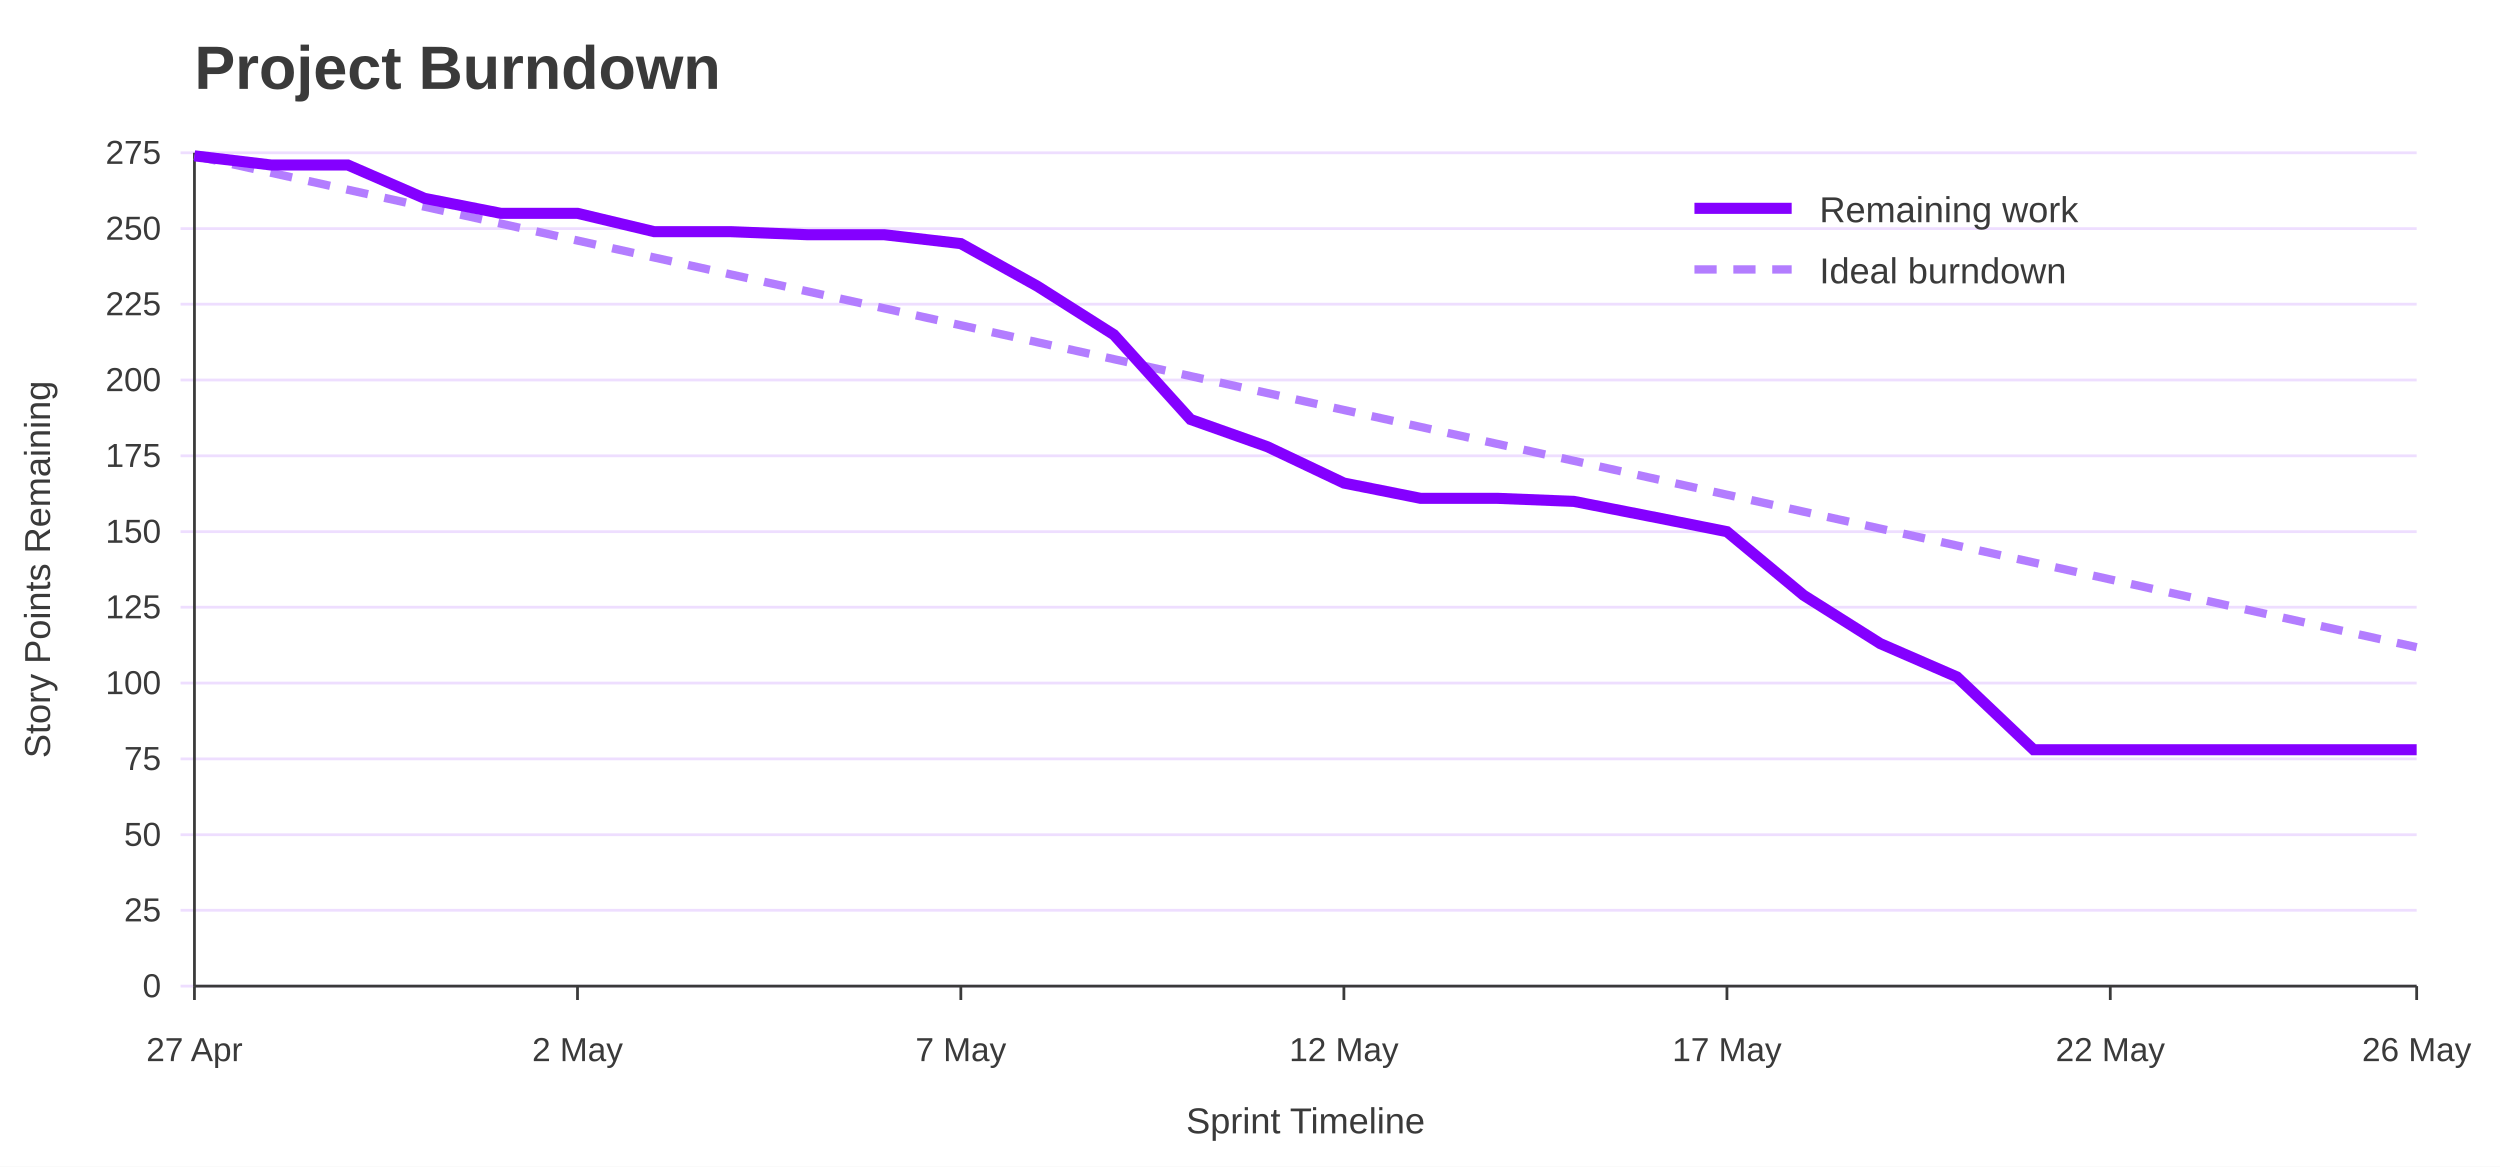
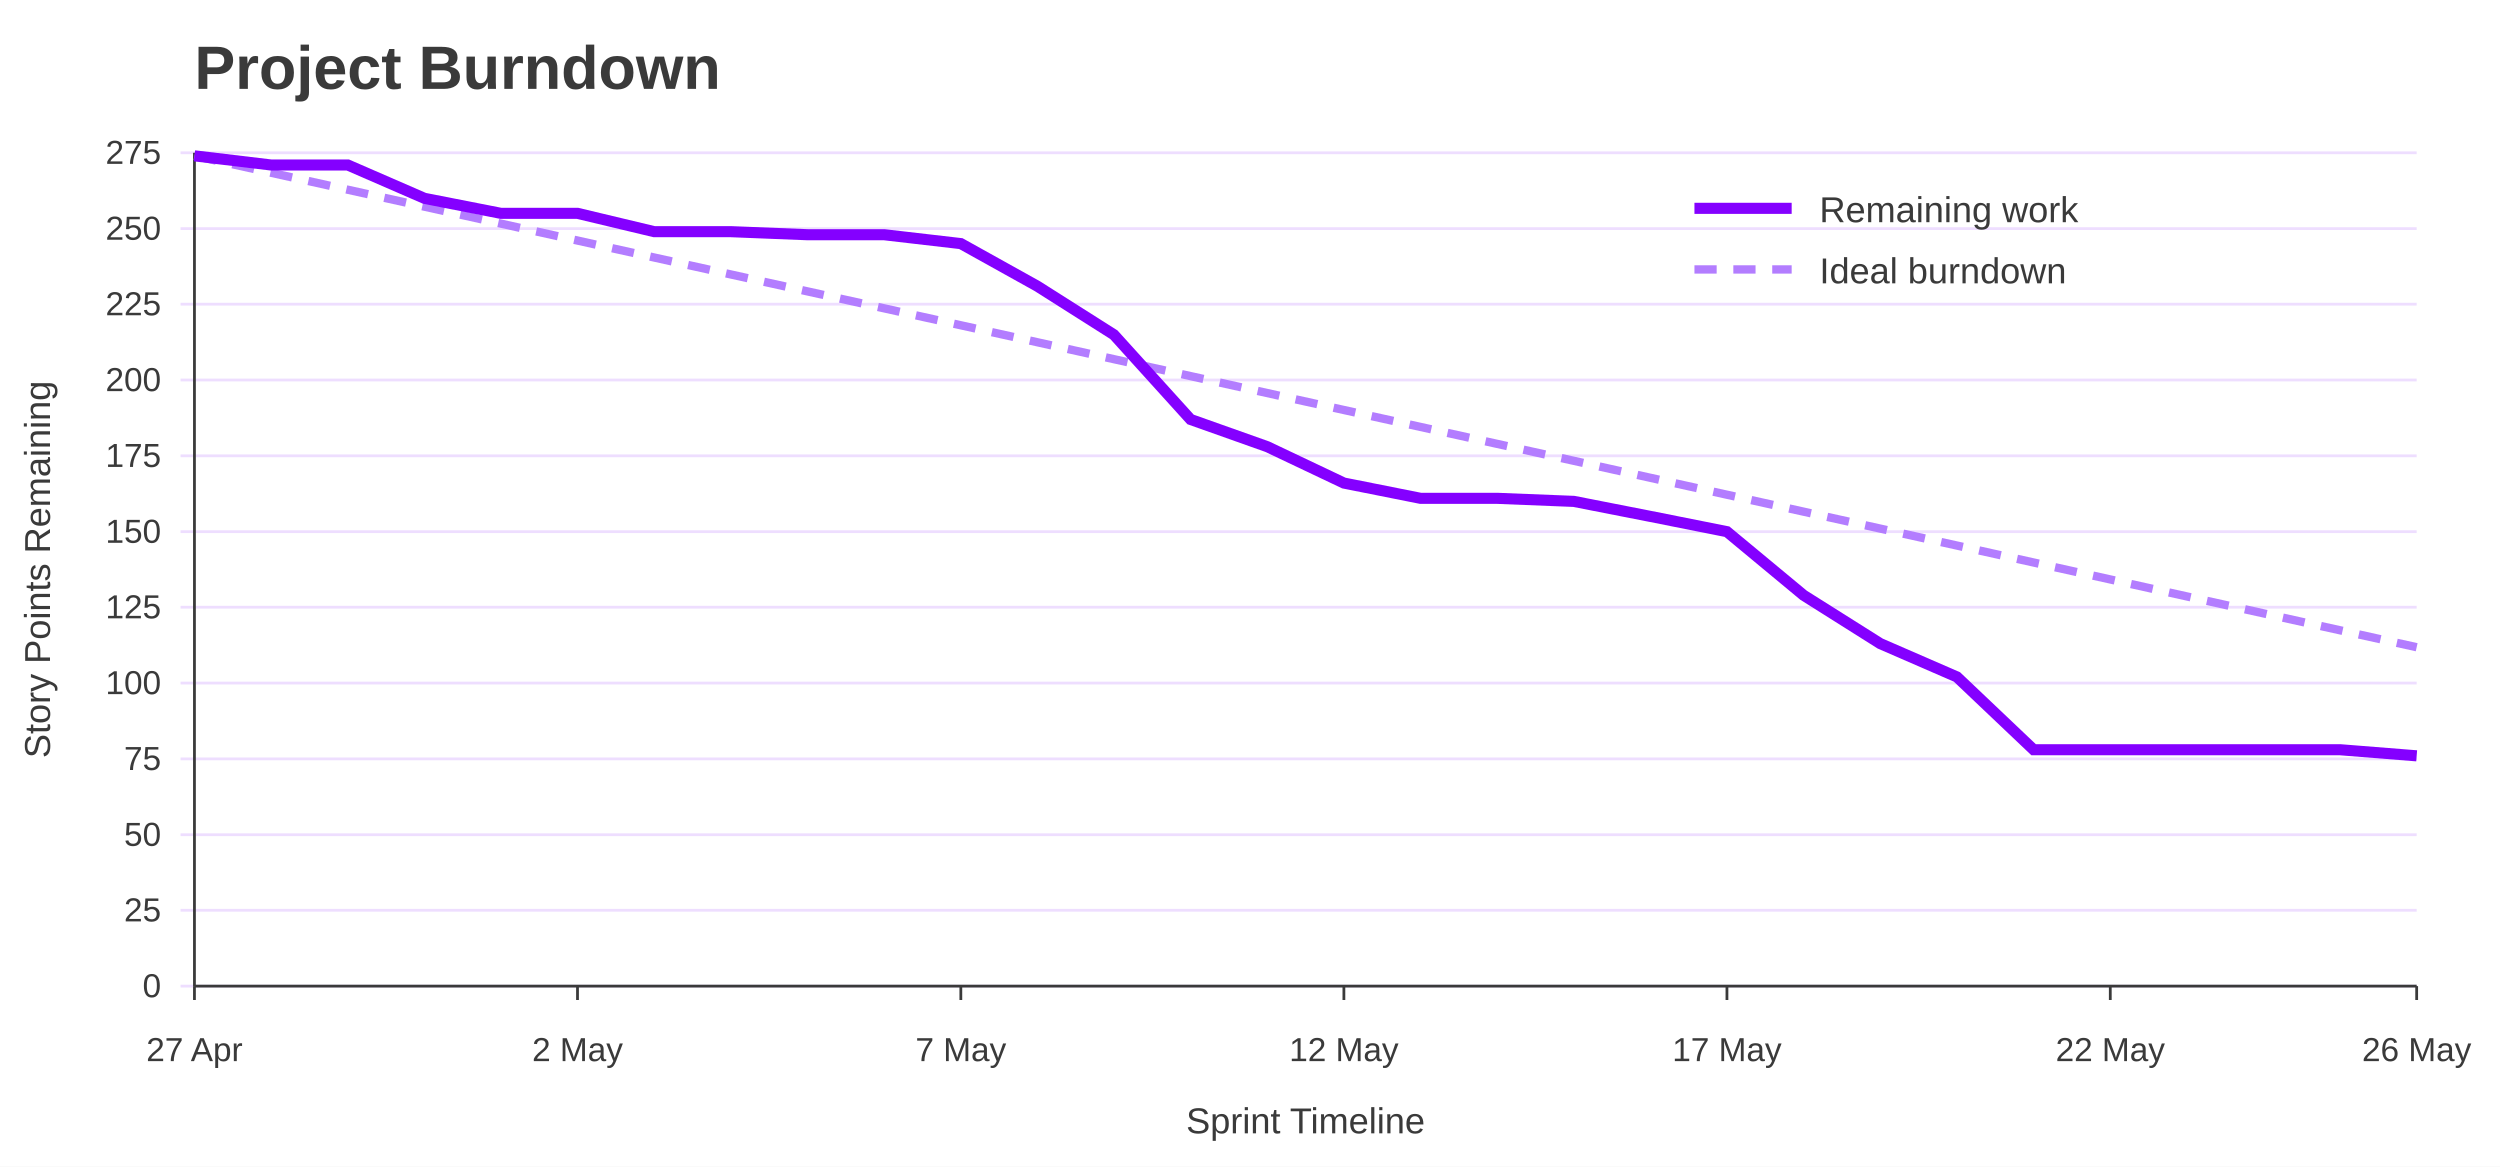
<svg xmlns="http://www.w3.org/2000/svg" width="900" height="420" viewBox="0 0 900 420" role="img" aria-labelledby="title desc">
  <rect width="100%" height="100%" fill="#ffffff" />
  <text x="70" y="32" font-family="Jost, Arial, Helvetica, sans-serif" font-size="22" font-weight="700" fill="#3A3A3A">Project Burndown</text>
  <line x1="65" y1="355.0" x2="870" y2="355.0" stroke="#EEDEFF" />
  <text x="58" y="359.0" font-family="Overpass, Arial, Helvetica, sans-serif" font-size="12" text-anchor="end" fill="#3A3A3A">0</text>
  <line x1="65" y1="327.7" x2="870" y2="327.7" stroke="#EEDEFF" />
  <text x="58" y="331.7" font-family="Overpass, Arial, Helvetica, sans-serif" font-size="12" text-anchor="end" fill="#3A3A3A">25</text>
  <line x1="65" y1="300.5" x2="870" y2="300.5" stroke="#EEDEFF" />
  <text x="58" y="304.5" font-family="Overpass, Arial, Helvetica, sans-serif" font-size="12" text-anchor="end" fill="#3A3A3A">50</text>
  <line x1="65" y1="273.2" x2="870" y2="273.2" stroke="#EEDEFF" />
  <text x="58" y="277.2" font-family="Overpass, Arial, Helvetica, sans-serif" font-size="12" text-anchor="end" fill="#3A3A3A">75</text>
  <line x1="65" y1="245.9" x2="870" y2="245.9" stroke="#EEDEFF" />
  <text x="58" y="249.9" font-family="Overpass, Arial, Helvetica, sans-serif" font-size="12" text-anchor="end" fill="#3A3A3A">100</text>
  <line x1="65" y1="218.6" x2="870" y2="218.6" stroke="#EEDEFF" />
  <text x="58" y="222.6" font-family="Overpass, Arial, Helvetica, sans-serif" font-size="12" text-anchor="end" fill="#3A3A3A">125</text>
  <line x1="65" y1="191.4" x2="870" y2="191.4" stroke="#EEDEFF" />
  <text x="58" y="195.4" font-family="Overpass, Arial, Helvetica, sans-serif" font-size="12" text-anchor="end" fill="#3A3A3A">150</text>
  <line x1="65" y1="164.1" x2="870" y2="164.1" stroke="#EEDEFF" />
  <text x="58" y="168.1" font-family="Overpass, Arial, Helvetica, sans-serif" font-size="12" text-anchor="end" fill="#3A3A3A">175</text>
  <line x1="65" y1="136.8" x2="870" y2="136.8" stroke="#EEDEFF" />
  <text x="58" y="140.8" font-family="Overpass, Arial, Helvetica, sans-serif" font-size="12" text-anchor="end" fill="#3A3A3A">200</text>
  <line x1="65" y1="109.5" x2="870" y2="109.5" stroke="#EEDEFF" />
  <text x="58" y="113.5" font-family="Overpass, Arial, Helvetica, sans-serif" font-size="12" text-anchor="end" fill="#3A3A3A">225</text>
  <line x1="65" y1="82.3" x2="870" y2="82.3" stroke="#EEDEFF" />
  <text x="58" y="86.3" font-family="Overpass, Arial, Helvetica, sans-serif" font-size="12" text-anchor="end" fill="#3A3A3A">250</text>
  <line x1="65" y1="55.0" x2="870" y2="55.0" stroke="#EEDEFF" />
  <text x="58" y="59.0" font-family="Overpass, Arial, Helvetica, sans-serif" font-size="12" text-anchor="end" fill="#3A3A3A">275</text>
  <line x1="70.0" y1="355" x2="70.0" y2="360" stroke="#3A3A3A" />
  <text x="70.0" y="382" font-family="Overpass, Arial, Helvetica, sans-serif" font-size="12" text-anchor="middle" fill="#3A3A3A">27 Apr</text>
  <line x1="207.9" y1="355" x2="207.9" y2="360" stroke="#3A3A3A" />
  <text x="207.9" y="382" font-family="Overpass, Arial, Helvetica, sans-serif" font-size="12" text-anchor="middle" fill="#3A3A3A">2 May</text>
  <line x1="345.9" y1="355" x2="345.9" y2="360" stroke="#3A3A3A" />
  <text x="345.9" y="382" font-family="Overpass, Arial, Helvetica, sans-serif" font-size="12" text-anchor="middle" fill="#3A3A3A">7 May</text>
  <line x1="483.8" y1="355" x2="483.8" y2="360" stroke="#3A3A3A" />
  <text x="483.8" y="382" font-family="Overpass, Arial, Helvetica, sans-serif" font-size="12" text-anchor="middle" fill="#3A3A3A">12 May</text>
  <line x1="621.7" y1="355" x2="621.7" y2="360" stroke="#3A3A3A" />
  <text x="621.7" y="382" font-family="Overpass, Arial, Helvetica, sans-serif" font-size="12" text-anchor="middle" fill="#3A3A3A">17 May</text>
  <line x1="759.7" y1="355" x2="759.7" y2="360" stroke="#3A3A3A" />
  <text x="759.7" y="382" font-family="Overpass, Arial, Helvetica, sans-serif" font-size="12" text-anchor="middle" fill="#3A3A3A">22 May</text>
  <line x1="870.0" y1="355" x2="870.0" y2="360" stroke="#3A3A3A" />
  <text x="870.0" y="382" font-family="Overpass, Arial, Helvetica, sans-serif" font-size="12" text-anchor="middle" fill="#3A3A3A">26 May</text>
  <line x1="70" y1="55" x2="70" y2="355" stroke="#3A3A3A" />
  <line x1="70" y1="355" x2="870" y2="355" stroke="#3A3A3A" />
  <text x="18" y="205.0" font-family="Overpass, Arial, Helvetica, sans-serif" font-size="13" text-anchor="middle" transform="rotate(-90 18 205.0)" fill="#3A3A3A">Story Points Remaining</text>
  <text x="470.0" y="408" font-family="Overpass, Arial, Helvetica, sans-serif" font-size="13" text-anchor="middle" fill="#3A3A3A">Sprint Timeline</text>
  <polyline points="70.0,56.1 97.6,62.2 125.2,68.3 152.8,74.4 180.3,80.5 207.9,86.6 235.5,92.7 263.1,98.8 290.7,104.9 318.3,111.0 345.9,117.1 373.4,123.2 401.0,129.3 428.6,135.4 456.2,141.5 483.8,147.6 511.4,153.7 539.0,159.8 566.6,165.9 594.1,172.0 621.7,178.1 649.3,184.2 676.9,190.3 704.5,196.4 732.1,202.5 759.7,208.6 787.2,214.7 814.8,220.8 842.4,226.9 870.0,233.0" fill="none" stroke="#B37DFF" stroke-width="3" stroke-dasharray="8 6" />
-   <polyline points="70.0,56.1 97.6,59.4 125.2,59.4 152.8,71.4 180.3,76.8 207.9,76.8 235.5,83.4 263.1,83.4 290.7,84.5 318.3,84.5 345.9,87.7 373.4,103.0 401.0,120.5 428.6,151.0 456.2,160.8 483.8,173.9 511.4,179.4 539.0,179.4 566.6,180.5 594.1,185.9 621.7,191.4 649.3,214.3 676.9,231.7 704.5,243.7 732.1,269.9 759.7,269.9 787.2,269.9 814.8,269.9 842.4,269.9 870.0,269.9" fill="none" stroke="#8400FF" stroke-width="4" />
+   <polyline points="70.0,56.1 97.6,59.4 125.2,59.4 152.8,71.4 180.3,76.8 207.9,76.8 235.5,83.4 263.1,83.4 290.7,84.5 318.3,84.5 345.9,87.7 373.4,103.0 401.0,120.5 428.6,151.0 456.2,160.8 483.8,173.9 511.4,179.4 539.0,179.4 566.6,180.5 594.1,185.9 621.7,191.4 649.3,214.3 676.9,231.7 704.5,243.7 732.1,269.9 759.7,269.9 787.2,269.9 814.8,269.9 842.4,269.9 870.0,272.1" fill="none" stroke="#8400FF" stroke-width="4" />
  <line x1="610" y1="75" x2="645" y2="75" stroke="#8400FF" stroke-width="4" />
  <text x="655" y="80" font-family="Overpass, Arial, Helvetica, sans-serif" font-size="13" fill="#3A3A3A">Remaining work</text>
  <line x1="610" y1="97" x2="645" y2="97" stroke="#B37DFF" stroke-width="3" stroke-dasharray="8 6" />
  <text x="655" y="102" font-family="Overpass, Arial, Helvetica, sans-serif" font-size="13" fill="#3A3A3A">Ideal burndown</text>
</svg>
